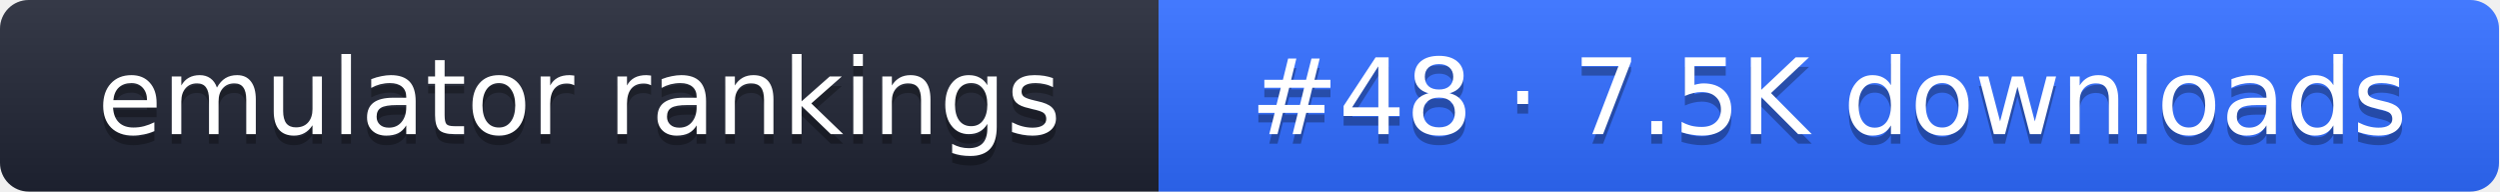
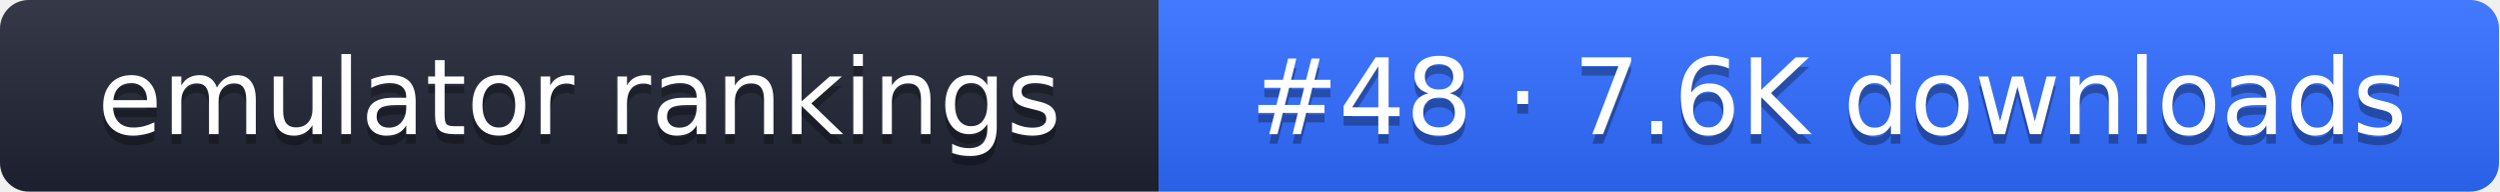
- <svg xmlns="http://www.w3.org/2000/svg" width="261" height="20" role="img" aria-label="emulator rankings: #48 · 7.5K downloads">
+ <svg xmlns="http://www.w3.org/2000/svg" width="261" height="20" role="img" aria-label="emulator rankings: #48 · 7.6K downloads">
  <linearGradient id="g" x2="0" y2="100%">
    <stop offset="0" stop-color="#fff" stop-opacity=".1" />
    <stop offset="1" stop-opacity=".1" />
  </linearGradient>
  <clipPath id="r">
    <rect width="261" height="20" rx="3" fill="#fff" />
  </clipPath>
  <g clip-path="url(#r)">
    <rect width="121" height="20" fill="#1f2433" />
    <rect x="121" width="140" height="20" fill="#2f6bff" />
    <rect width="261" height="20" fill="url(#g)" />
  </g>
  <g fill="#fff" text-anchor="middle" font-family="Verdana,DejaVu Sans,sans-serif" font-size="11">
    <text x="60.5" y="15" fill="#010101" fill-opacity=".3">emulator rankings</text>
    <text x="60.5" y="14">emulator rankings</text>
-     <text x="191" y="15" fill="#010101" fill-opacity=".3">#48 · 7.5K downloads</text>
-     <text x="191" y="14">#48 · 7.5K downloads</text>
+     <text x="191" y="15" fill="#010101" fill-opacity=".3">#48 · 7.6K downloads</text>
+     <text x="191" y="14">#48 · 7.6K downloads</text>
  </g>
</svg>
